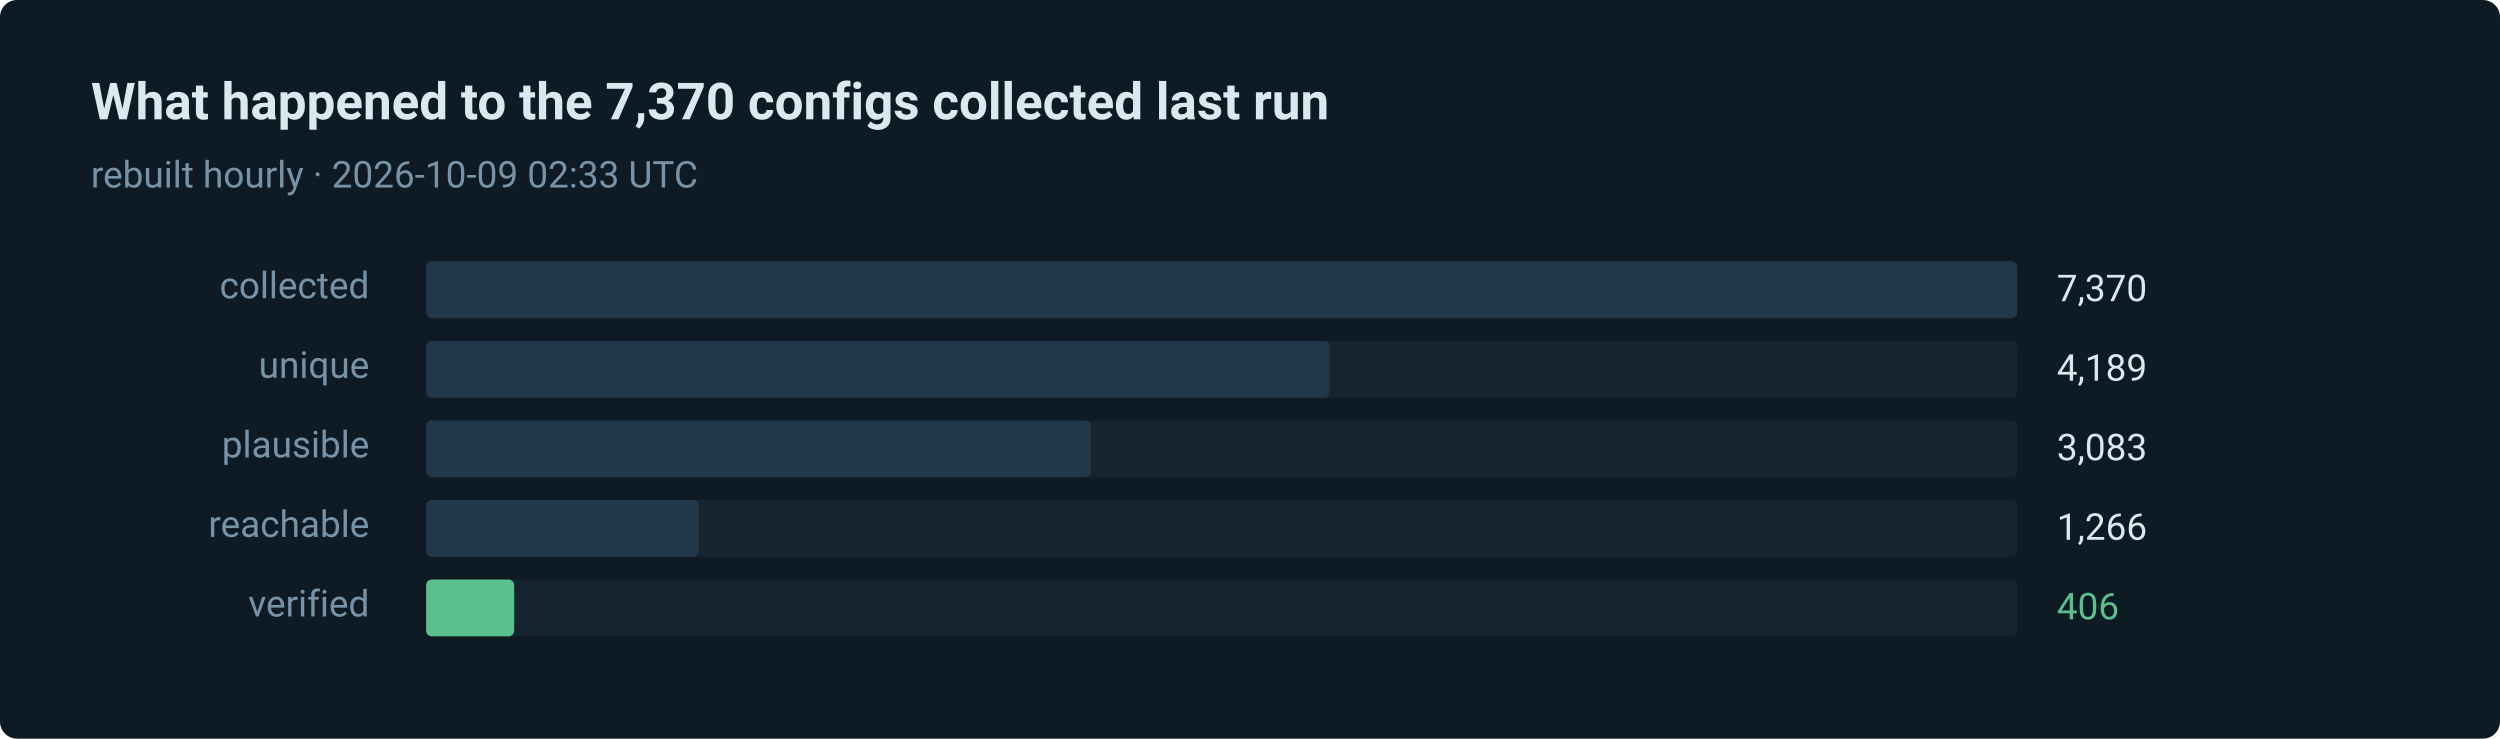
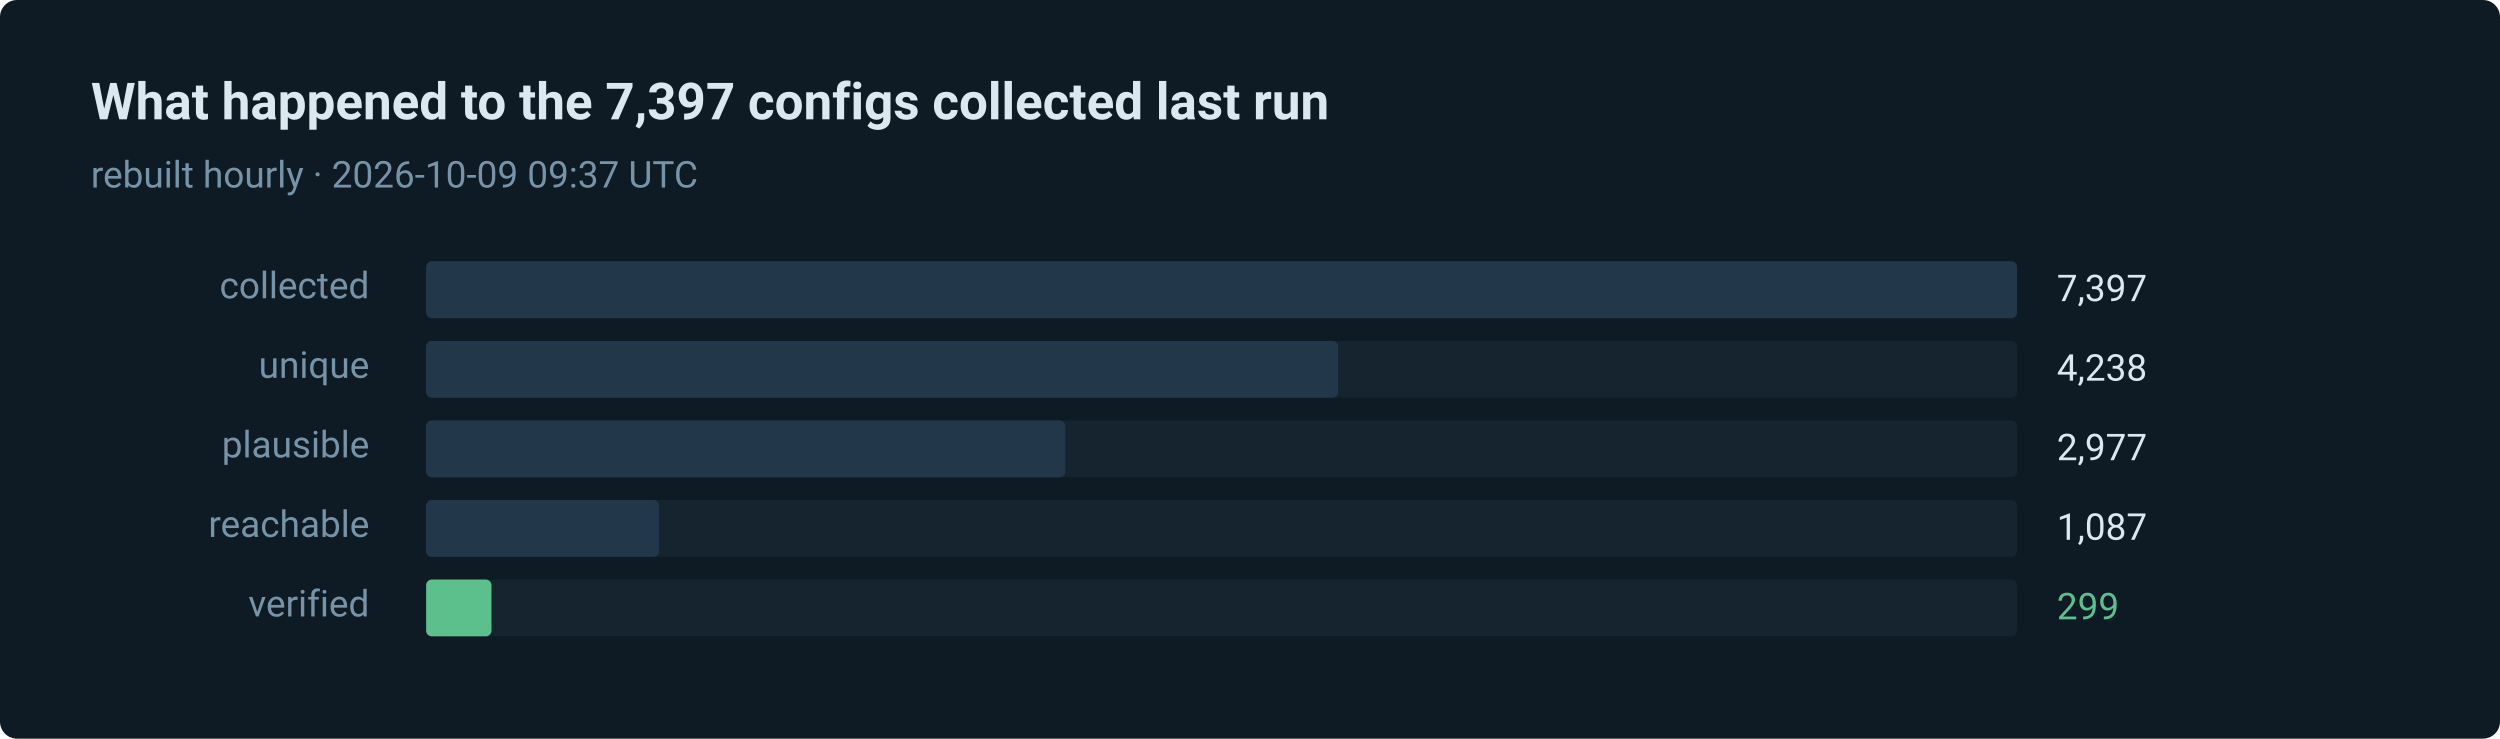
- <svg xmlns="http://www.w3.org/2000/svg" width="880" height="260" viewBox="0 0 880 260" role="img" aria-label="406 of 7370 routes verified in the last run">
+ <svg xmlns="http://www.w3.org/2000/svg" width="880" height="260" viewBox="0 0 880 260" role="img" aria-label="299 of 7397 routes verified in the last run">
  <style>text { font-family: ui-sans-serif, system-ui, -apple-system, 'Segoe UI', Roboto, 'Helvetica Neue', Arial, sans-serif; }</style>
  <rect width="880" height="260" rx="6" fill="#0e1a24" />
-   <text x="32" y="42" fill="#dce8f0" font-size="18" font-weight="600">What happened to the 7,370 configs collected last run</text>
-   <text x="32" y="66" fill="#7793a8" font-size="13">rebuilt hourly · 2026-10-09 02:33 UTC</text>
+   <text x="32" y="42" fill="#dce8f0" font-size="18" font-weight="600">What happened to the 7,397 configs collected last run</text>
+   <text x="32" y="66" fill="#7793a8" font-size="13">rebuilt hourly · 2026-10-09 09:37 UTC</text>
  <text x="130" y="105" fill="#7793a8" font-size="13" text-anchor="end">collected</text>
  <rect x="150" y="92" width="560" height="20" rx="2" fill="#15242f" />
  <rect x="150" y="92" width="560" height="20" rx="2" fill="#22384a" />
-   <text x="724" y="106" fill="#dce8f0" font-size="13">7,370</text>
+   <text x="724" y="106" fill="#dce8f0" font-size="13">7,397</text>
  <text x="130" y="133" fill="#7793a8" font-size="13" text-anchor="end">unique</text>
  <rect x="150" y="120" width="560" height="20" rx="2" fill="#15242f" />
-   <rect x="150" y="120" width="318" height="20" rx="2" fill="#22384a" />
-   <text x="724" y="134" fill="#dce8f0" font-size="13">4,189</text>
+   <rect x="150" y="120" width="321" height="20" rx="2" fill="#22384a" />
+   <text x="724" y="134" fill="#dce8f0" font-size="13">4,238</text>
  <text x="130" y="161" fill="#7793a8" font-size="13" text-anchor="end">plausible</text>
  <rect x="150" y="148" width="560" height="20" rx="2" fill="#15242f" />
-   <rect x="150" y="148" width="234" height="20" rx="2" fill="#22384a" />
-   <text x="724" y="162" fill="#dce8f0" font-size="13">3,083</text>
+   <rect x="150" y="148" width="225" height="20" rx="2" fill="#22384a" />
+   <text x="724" y="162" fill="#dce8f0" font-size="13">2,977</text>
  <text x="130" y="189" fill="#7793a8" font-size="13" text-anchor="end">reachable</text>
  <rect x="150" y="176" width="560" height="20" rx="2" fill="#15242f" />
-   <rect x="150" y="176" width="96" height="20" rx="2" fill="#22384a" />
-   <text x="724" y="190" fill="#dce8f0" font-size="13">1,266</text>
+   <rect x="150" y="176" width="82" height="20" rx="2" fill="#22384a" />
+   <text x="724" y="190" fill="#dce8f0" font-size="13">1,087</text>
  <text x="130" y="217" fill="#7793a8" font-size="13" text-anchor="end">verified</text>
  <rect x="150" y="204" width="560" height="20" rx="2" fill="#15242f" />
-   <rect x="150" y="204" width="31" height="20" rx="2" fill="#5bc08c" />
-   <text x="724" y="218" fill="#5bc08c" font-size="13">406</text>
+   <rect x="150" y="204" width="23" height="20" rx="2" fill="#5bc08c" />
+   <text x="724" y="218" fill="#5bc08c" font-size="13">299</text>
</svg>
